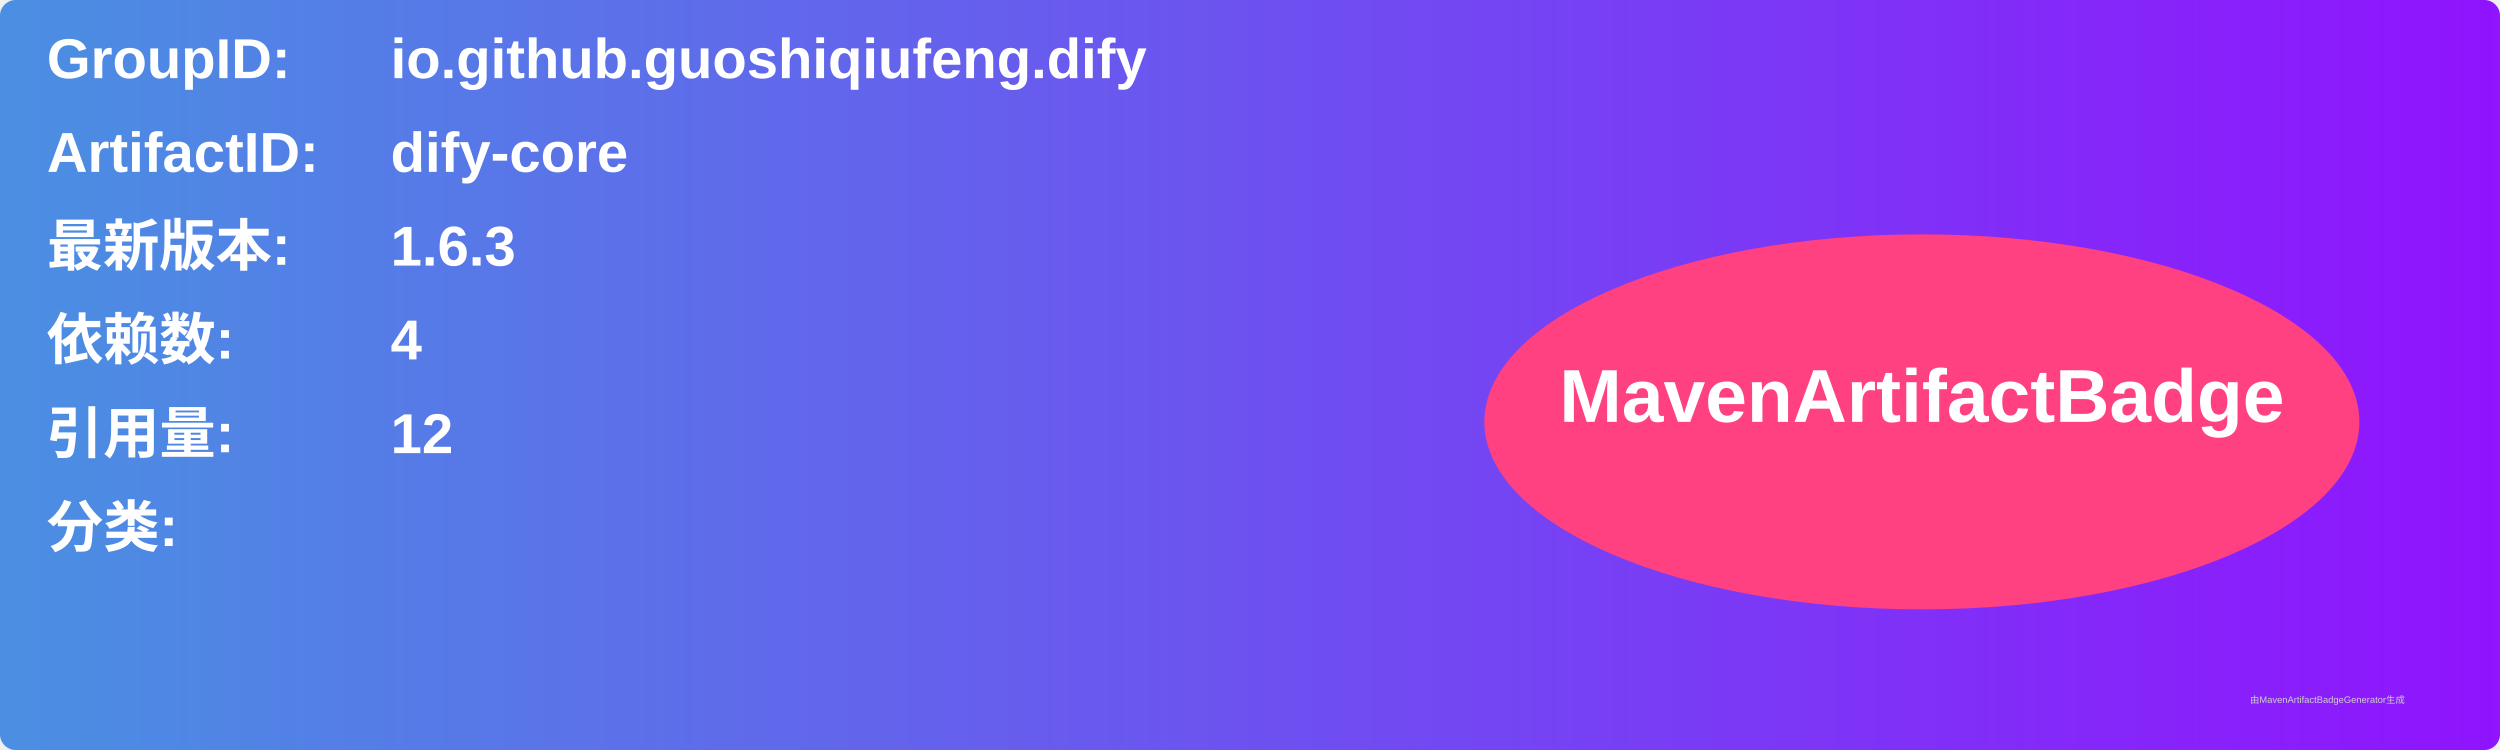
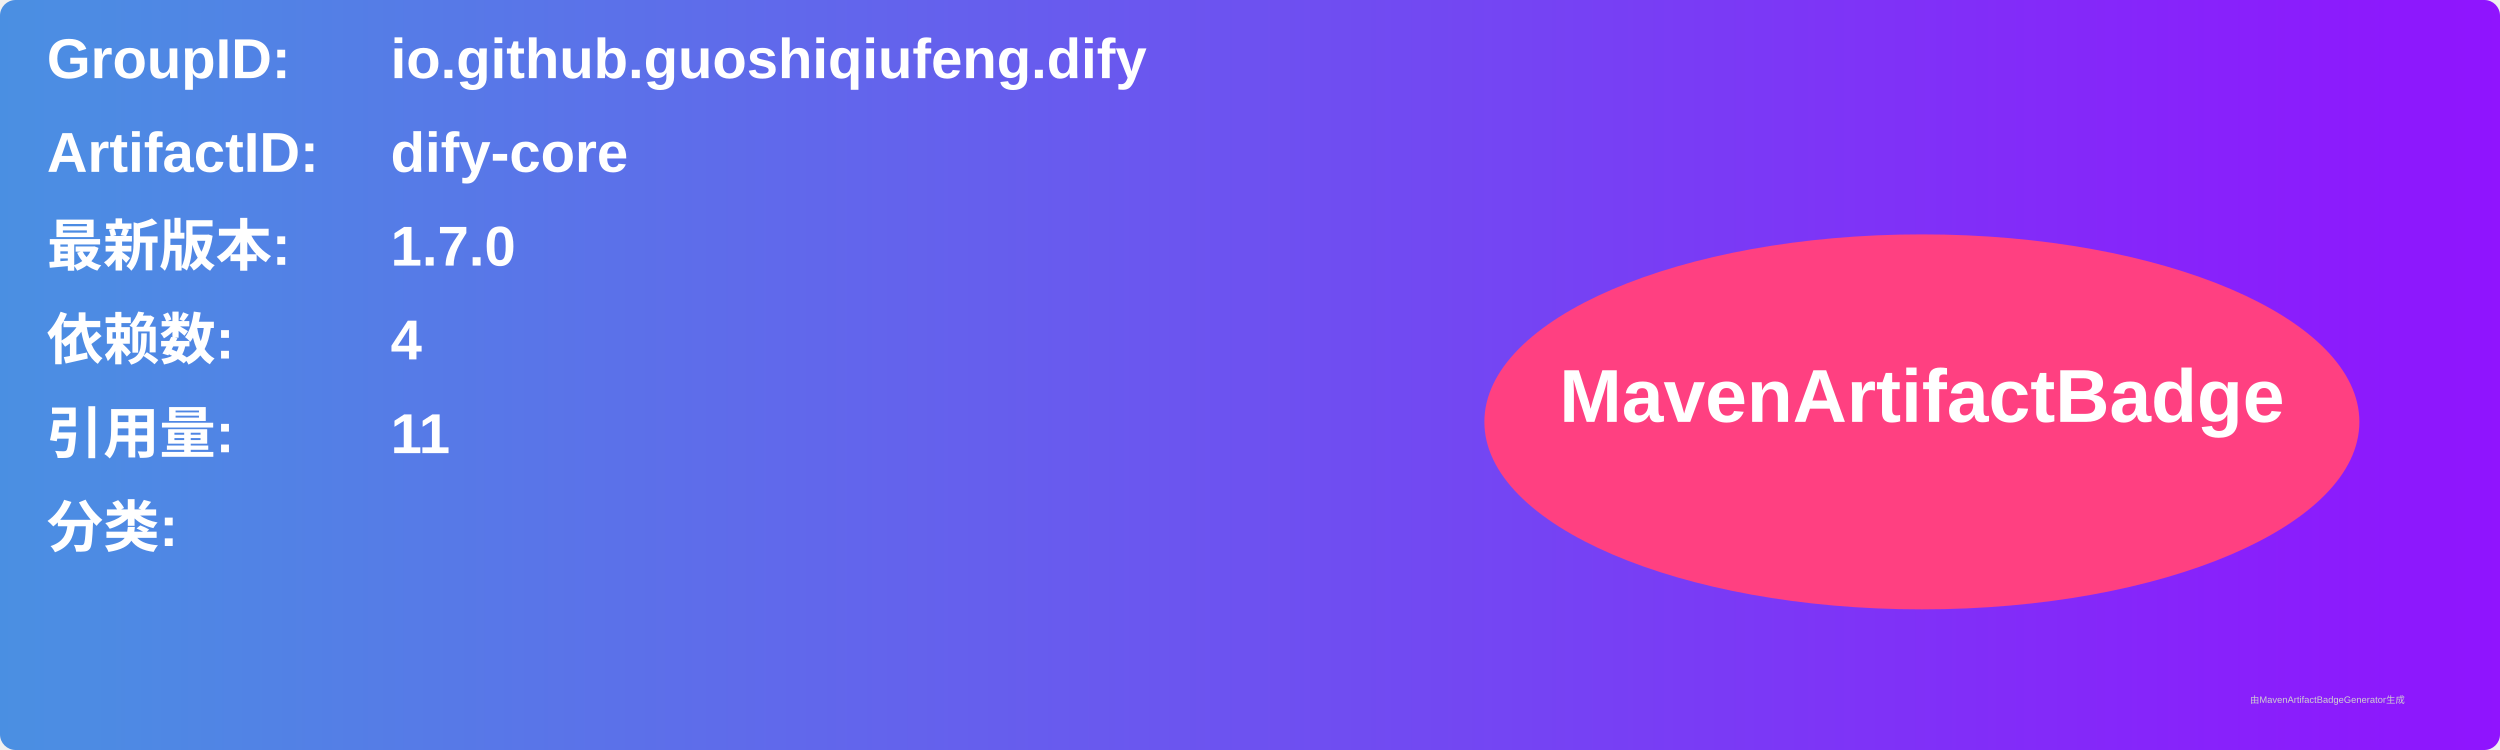
<svg xmlns="http://www.w3.org/2000/svg" width="800" height="240" viewBox="0 0 800 240">
  <linearGradient id="grad" x1="0%" y1="0%" x2="100%" y2="0%">
    <stop offset="0%" stop-color="#4a90e2" />
    <stop offset="100%" stop-color="#9013fe" />
  </linearGradient>
  <rect width="100%" height="100%" rx="5" ry="5" fill="url(#grad)" />
  <g transform="translate(15, 15)">
    <text x="0" y="10" font-family="Arial" font-size="18" fill="white" font-weight="bold" width="260">GroupID:</text>
    <text x="110" y="10" font-family="Arial" font-size="18" fill="white" font-weight="bold" width="460">io.github.guoshiqiufeng.dify</text>
    <text x="0" y="40" font-family="Arial" font-size="18" fill="white" font-weight="bold" width="260">ArtifactID:</text>
    <text x="110" y="40" font-family="Arial" font-size="18" fill="white" font-weight="bold" width="460">dify-core</text>
    <text x="0" y="70" font-family="Arial" font-size="18" fill="white" font-weight="bold">最新版本:</text>
    <text x="110" y="70" font-family="Arial" font-size="18" fill="white" font-weight="bold">
-       <tspan font-weight="bold">1.6.3</tspan>
+       <tspan font-weight="bold">1.7.0</tspan>
    </text>
    <text x="0" y="100" font-family="Arial" font-size="18" fill="white" font-weight="bold">依赖数: </text>
    <text x="110" y="100" font-family="Arial" font-size="18" fill="white">
      <tspan font-weight="bold">4</tspan>
    </text>
    <text x="0" y="130" font-family="Arial" font-size="18" fill="white" font-weight="bold">引用量: </text>
    <text x="110" y="130" font-family="Arial" font-size="18" fill="white">
-       <tspan font-weight="bold">12</tspan>
+       <tspan font-weight="bold">11</tspan>
    </text>
    <text x="0" y="160" font-family="Arial" font-size="18" fill="white" font-weight="bold">分类:</text>
    <text x="10" y="190" font-family="Arial" font-size="10" fill="white">
      <tspan font-weight="bold" />
    </text>
    <ellipse cx="600" cy="120" rx="140" ry="60" fill="#ff4081" />
    <text x="600" y="120" text-anchor="middle" font-family="Arial" font-size="24" fill="white" font-weight="bold">MavenArtifactBadge</text>
  </g>
  <text x="720" y="225" font-family="Arial" font-size="3" fill="#d0d0d0">由MavenArtifactBadgeGenerator生成</text>
</svg>
